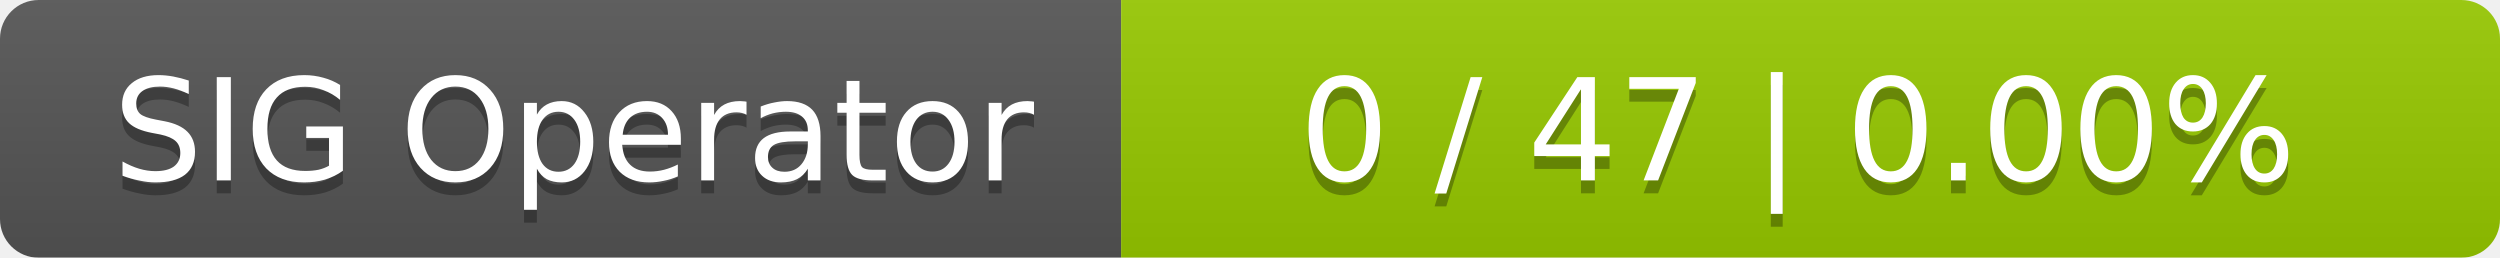
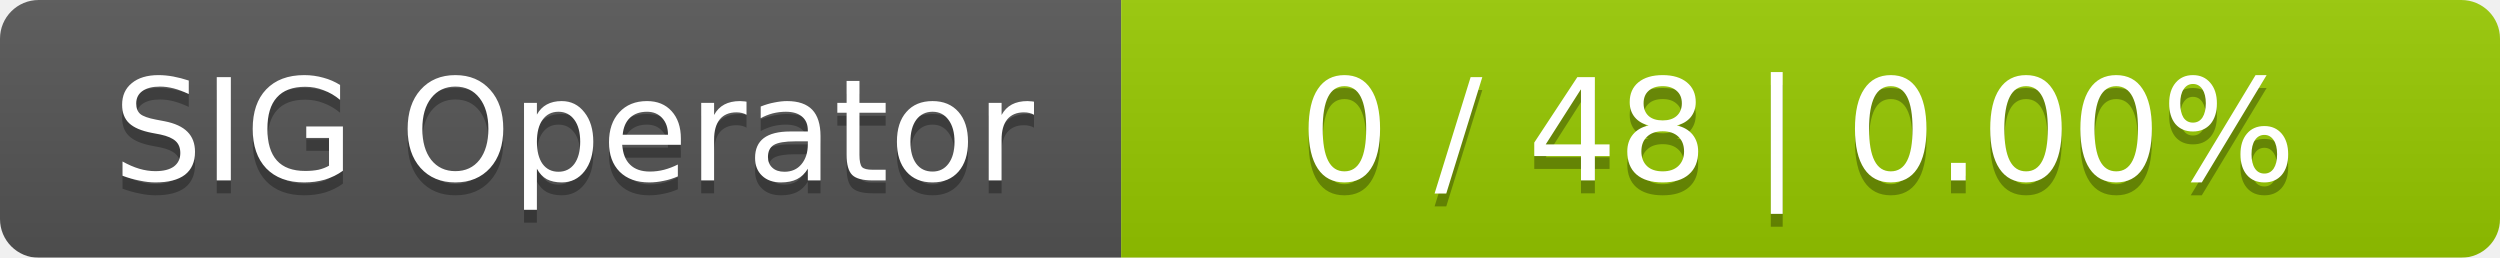
<svg xmlns="http://www.w3.org/2000/svg" width="194" height="20">
  <linearGradient id="smooth" x2="0" y2="100%">
    <stop offset="0" stop-color="#bbb" stop-opacity=".1" />
    <stop offset="1" stop-opacity=".1" />
  </linearGradient>
  <mask id="round">
    <rect width="194" height="20" rx="3" fill="#fff" />
  </mask>
  <g mask="url(#round)">
    <rect width="87" height="20" fill="#555" />
    <rect x="87" width="107" height="20" fill="#97ca00" />
    <rect width="194" height="20" fill="url(#smooth)" />
  </g>
  <g fill="#fff" text-anchor="middle" font-family="DejaVu Sans,Verdana,Geneva,sans-serif" font-size="11">
    <text x="44.5" y="15" fill="#010101" fill-opacity=".3">SIG Operator</text>
    <text x="44.5" y="14">SIG Operator</text>
-     <text x="139.5" y="15" fill="#010101" fill-opacity=".3">0 / 47    |    0.00%</text>
-     <text x="139.5" y="14">0 / 47    |    0.00%</text>
+     <text x="139.5" y="15" fill="#010101" fill-opacity=".3">0 / 48    |    0.00%</text>
+     <text x="139.5" y="14">0 / 48    |    0.00%</text>
  </g>
</svg>
